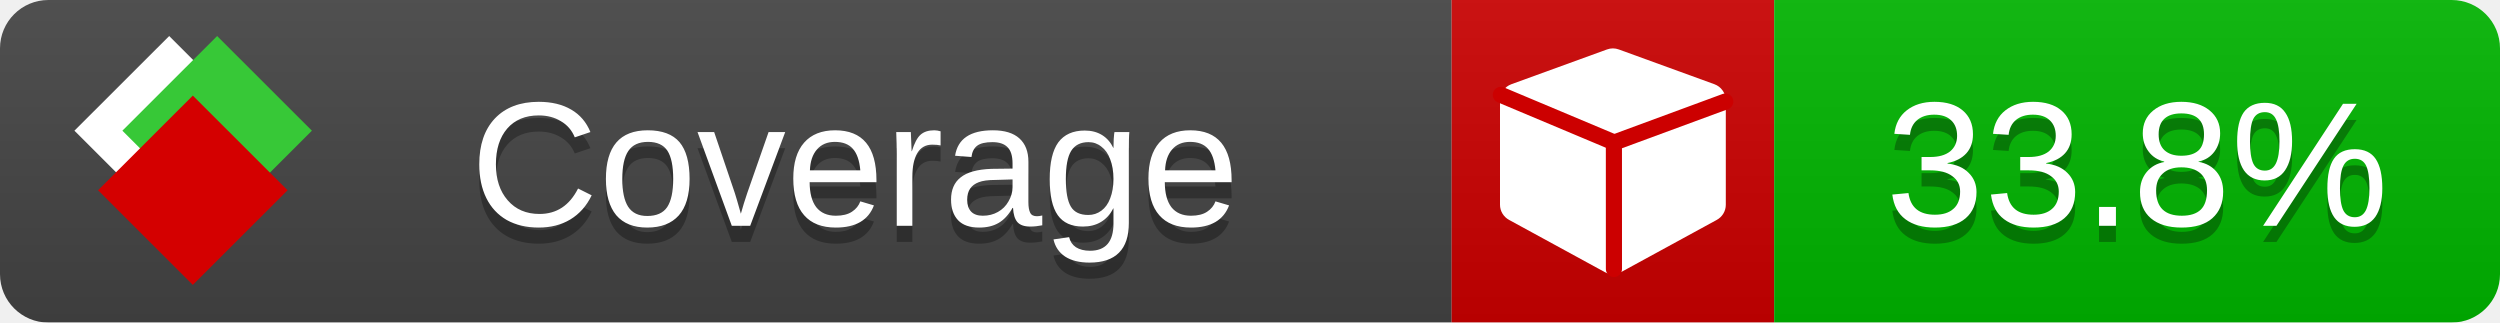
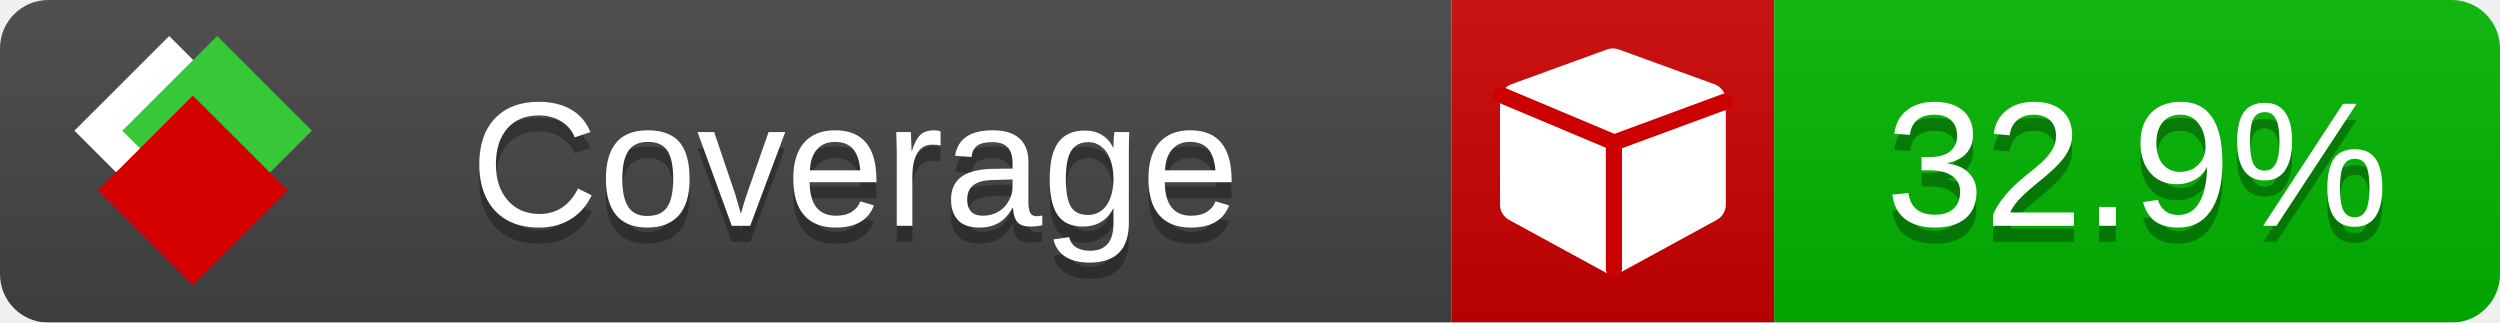
<svg xmlns="http://www.w3.org/2000/svg" xmlns:xlink="http://www.w3.org/1999/xlink" width="155" height="20">
  <style type="text/css">
          
            @keyframes fade1 {
                0% { visibility: visible; opacity: 1; }
               23% { visibility: visible; opacity: 1; }
               25% { visibility: hidden; opacity: 0; }
               48% { visibility: hidden; opacity: 0; }
               50% { visibility: hidden; opacity: 0; }
               73% { visibility: hidden; opacity: 0; }
               75% { visibility: hidden; opacity: 0; }
               98% { visibility: hidden; opacity: 0; }
              100% { visibility: visible; opacity: 1; }
            }
            @keyframes fade2 {
                0% { visibility: hidden; opacity: 0; }
               23% { visibility: hidden; opacity: 0; }
               25% { visibility: visible; opacity: 1; }
               48% { visibility: visible; opacity: 1; }
               50% { visibility: hidden; opacity: 0; }
               73% { visibility: hidden; opacity: 0; }
               75% { visibility: hidden; opacity: 0; }
               98% { visibility: hidden; opacity: 0; }
              100% { visibility: hidden; opacity: 0; }
            }
            @keyframes fade3 {
                0% { visibility: hidden; opacity: 0; }
               23% { visibility: hidden; opacity: 0; }
               25% { visibility: hidden; opacity: 0; }
               48% { visibility: hidden; opacity: 0; }
               50% { visibility: visible; opacity: 1; }
               73% { visibility: visible; opacity: 1; }
               75% { visibility: hidden; opacity: 0; }
               98% { visibility: hidden; opacity: 0; }
              100% { visibility: hidden; opacity: 0; }
            }
            @keyframes fade4 {
                0% { visibility: hidden; opacity: 0; }
               23% { visibility: hidden; opacity: 0; }
               25% { visibility: hidden; opacity: 0; }
               48% { visibility: hidden; opacity: 0; }
               50% { visibility: hidden; opacity: 0; }
               73% { visibility: hidden; opacity: 0; }
               75% { visibility: visible; opacity: 1; }
               98% { visibility: visible; opacity: 1; }
              100% { visibility: hidden; opacity: 0; }
            }
            .linecoverage {
                animation-duration: 15s;
                animation-name: fade1;
                animation-iteration-count: infinite;
            }
            .branchcoverage {
                animation-duration: 15s;
                animation-name: fade2;
                animation-iteration-count: infinite;
            }
            .methodcoverage {
                animation-duration: 15s;
                animation-name: fade3;
                animation-iteration-count: infinite;
            }
            .fullmethodcoverage {
                animation-duration: 15s;
                animation-name: fade4;
                animation-iteration-count: infinite;
            }
          
    </style>
  <defs>
    <linearGradient id="gradient" x2="0" y2="100%">
      <stop offset="0" stop-color="#bbb" stop-opacity=".1" />
      <stop offset="1" stop-opacity=".1" />
    </linearGradient>
    <linearGradient id="c">
      <stop offset="0" stop-color="#d40000" />
      <stop offset="1" stop-color="#ff2a2a" />
    </linearGradient>
    <linearGradient id="a">
      <stop offset="0" stop-color="#e0e0de" />
      <stop offset="1" stop-color="#fff" />
    </linearGradient>
    <linearGradient id="b">
      <stop offset="0" stop-color="#37c837" />
      <stop offset="1" stop-color="#217821" />
    </linearGradient>
    <linearGradient xlink:href="#a" id="e" x1="106.44" x2="69.96" y1="-11.96" y2="-46.84" gradientTransform="matrix(-.8426 -.00045 -.00045 -.8426 -94.27 -75.82)" gradientUnits="userSpaceOnUse" />
    <linearGradient xlink:href="#b" id="f" x1="56.19" x2="77.97" y1="-23.45" y2="10.62" gradientTransform="matrix(.8426 .00045 .00045 .8426 94.27 75.82)" gradientUnits="userSpaceOnUse" />
    <linearGradient xlink:href="#c" id="g" x1="79.98" x2="132.9" y1="10.79" y2="10.79" gradientTransform="matrix(.8426 .00045 .00045 .8426 94.27 75.82)" gradientUnits="userSpaceOnUse" />
    <mask id="mask">
      <rect width="155" height="20" rx="3" fill="#fff" />
    </mask>
    <g id="icon" transform="matrix(.04486 0 0 .04481 -.48 -.63)">
      <rect width="52.92" height="52.92" x="-109.72" y="-27.13" fill="url(#e)" transform="rotate(-135)" />
      <rect width="52.92" height="52.92" x="70.19" y="-39.18" fill="url(#f)" transform="rotate(45)" />
      <rect width="52.92" height="52.92" x="80.05" y="-15.74" fill="url(#g)" transform="rotate(45)" />
    </g>
  </defs>
  <g mask="url(#mask)">
    <rect x="0" y="0" width="90" height="20" fill="#444" />
    <rect x="90" y="0" width="20" height="20" fill="#c00" />
    <rect x="110" y="0" width="45" height="20" fill="#00B600" />
    <rect x="0" y="0" width="155" height="20" fill="url(#gradient)" />
  </g>
  <g>
    <path class="" fill="#fff" d="m 107,6.231 v 6.462 c 0,0.196 -0.051,0.379 -0.151,0.547 -0.101,0.168 -0.238,0.3 -0.412,0.395 l -5.923,3.231 c -0.157,0.09 -0.328,0.135 -0.513,0.135 -0.185,0 -0.356,-0.045 -0.513,-0.135 l -5.923,-3.231 C 93.39,13.539 93.252,13.407 93.151,13.239 93.05,13.071 93,12.889 93,12.692 v -6.462 c 0,-0.224 0.065,-0.429 0.194,-0.614 0.129,-0.185 0.3,-0.317 0.513,-0.395 l 5.923,-2.154 c 0.123,-0.045 0.247,-0.067 0.37,-0.067 0.123,0 0.247,0.022 0.37,0.067 l 5.923,2.154 c 0.213,0.079 0.384,0.21 0.513,0.395 0.129,0.185 0.194,0.39 0.194,0.614 z" />
    <path class="" style="fill:none;stroke:#cc0000;stroke-width:1;stroke-linecap:round;stroke-dasharray:none;stroke-opacity:1" d="m 100.064,16.677 -0.002,-7.833 6.906,-2.547" />
    <path class="" style="fill:none;stroke:#cc0000;stroke-width:1;stroke-linecap:round;stroke-dasharray:none;stroke-opacity:1" d="M 99.914,8.765 93.052,5.882" />
  </g>
  <g fill="#fff" text-anchor="middle" font-family="Verdana,Arial,Geneva,sans-serif" font-size="11">
    <a xlink:href="https://github.com/danielpalme/ReportGenerator" target="_top">
      <use xlink:href="#icon" transform="translate(3,1) scale(3.5)" />
    </a>
    <text x="53" y="15" fill="#010101" fill-opacity=".3">Coverage</text>
    <text x="53" y="14" fill="#fff">Coverage</text>
-     <text class="" x="132.5" y="15" fill="#010101" fill-opacity=".3">33.8%</text>
-     <text class="" x="132.5" y="14">33.8%</text>
+     <text class="" x="132.5" y="15" fill="#010101" fill-opacity=".3">32.9%</text>
+     <text class="" x="132.5" y="14">32.9%</text>
  </g>
  <g>
    <rect class="" x="90" y="0" width="65" height="20" fill-opacity="0" />
  </g>
</svg>
